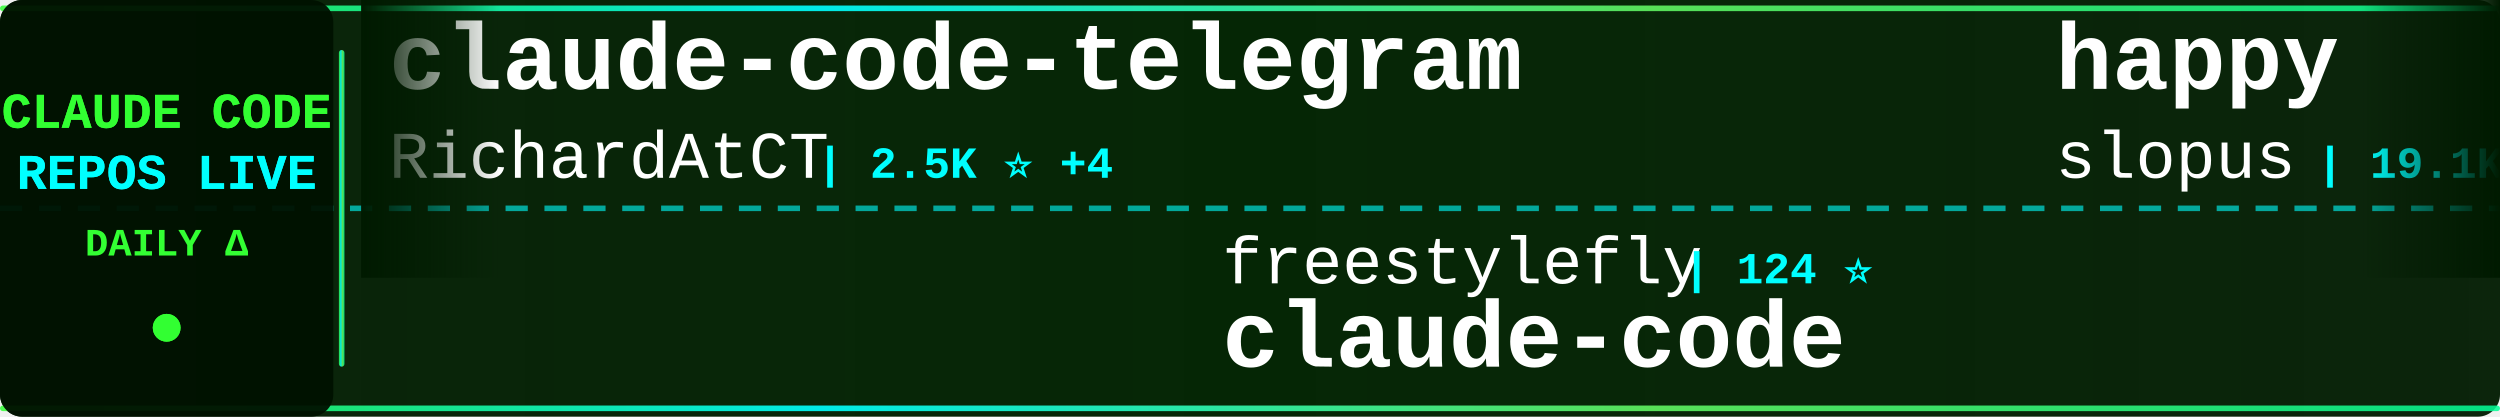
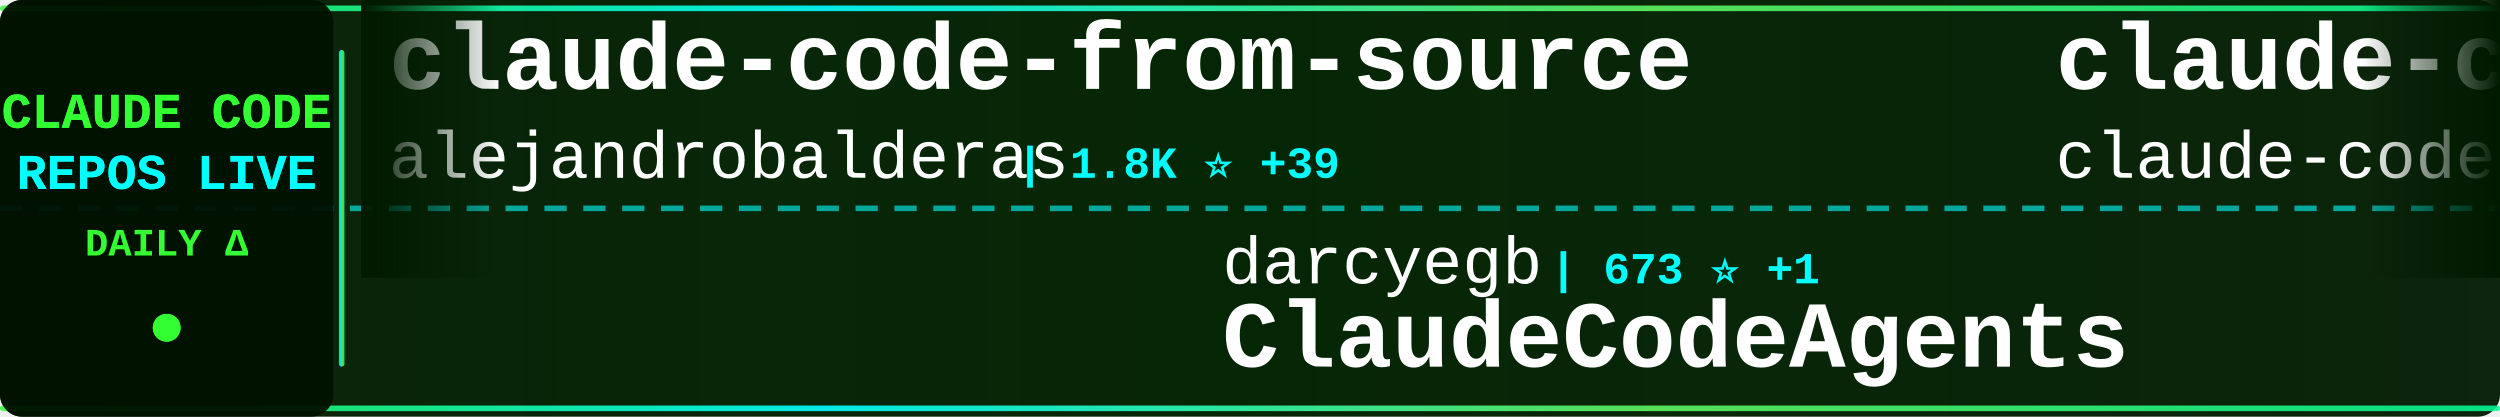
<svg xmlns="http://www.w3.org/2000/svg" width="900" height="150">
  <defs>
    <linearGradient id="tickerBg" x1="0%" y1="0%" x2="100%" y2="0%">
      <stop offset="0%" style="stop-color:#001a00;stop-opacity:0.95" />
      <stop offset="50%" style="stop-color:#002200;stop-opacity:0.98" />
      <stop offset="100%" style="stop-color:#001a00;stop-opacity:0.95" />
    </linearGradient>
    <linearGradient id="borderGrad" x1="0%" y1="0%" x2="100%" y2="0%">
      <stop offset="0%" style="stop-color:#33ff33;stop-opacity:0.85">
        <animate attributeName="stop-opacity" values="0.85;1;0.85" dur="2s" repeatCount="indefinite" />
      </stop>
      <stop offset="33%" style="stop-color:#00ffff;stop-opacity:0.9">
        <animate attributeName="stop-opacity" values="0.9;1;0.9" dur="2.2s" repeatCount="indefinite" />
      </stop>
      <stop offset="66%" style="stop-color:#66ff66;stop-opacity:0.85">
        <animate attributeName="stop-opacity" values="0.85;1;0.85" dur="1.8s" repeatCount="indefinite" />
      </stop>
      <stop offset="100%" style="stop-color:#00ff99;stop-opacity:0.85">
        <animate attributeName="stop-opacity" values="0.85;1;0.85" dur="2s" repeatCount="indefinite" />
      </stop>
    </linearGradient>
    <filter id="textGlow">
      <feGaussianBlur stdDeviation="0.1" result="coloredBlur" />
      <feMerge>
        <feMergeNode in="coloredBlur" />
        <feMergeNode in="SourceGraphic" />
      </feMerge>
    </filter>
    <filter id="metricGlow">
      <feGaussianBlur stdDeviation="0.2" result="coloredBlur" />
      <feMerge>
        <feMergeNode in="coloredBlur" />
        <feMergeNode in="SourceGraphic" />
      </feMerge>
    </filter>
    <linearGradient id="leftFade" x1="0%" y1="0%" x2="100%" y2="0%">
      <stop offset="0%" style="stop-color:#001a00;stop-opacity:1" />
      <stop offset="100%" style="stop-color:#001a00;stop-opacity:0" />
    </linearGradient>
    <linearGradient id="rightFade" x1="0%" y1="0%" x2="100%" y2="0%">
      <stop offset="0%" style="stop-color:#001a00;stop-opacity:0" />
      <stop offset="100%" style="stop-color:#001a00;stop-opacity:1" />
    </linearGradient>
  </defs>
  <rect width="900" height="150" fill="url(#tickerBg)" rx="8" />
  <rect x="0" y="2" width="900" height="2" fill="url(#borderGrad)" rx="1" />
  <rect x="0" y="146" width="900" height="2" fill="url(#borderGrad)" rx="1" />
  <line x1="0" y1="75" x2="900" y2="75" stroke="#00ffff" stroke-width="2" stroke-dasharray="8 6" opacity="0.6" />
  <rect x="0" y="0" width="120" height="150" fill="#001100" opacity="0.95" rx="8" />
  <text x="60" y="46" font-family="'Courier New', monospace" font-size="18" font-weight="bold" fill="#33ff33" text-anchor="middle" filter="url(#textGlow)">
    CLAUDE CODE
  </text>
  <text x="60" y="68" font-family="'Courier New', monospace" font-size="18" font-weight="bold" fill="#00ffff" text-anchor="middle" filter="url(#textGlow)">
    REPOS LIVE
  </text>
  <text x="60" y="92" font-family="'Courier New', monospace" font-size="14" font-weight="bold" fill="#33ff33" text-anchor="middle">
    DAILY Δ
  </text>
  <circle cx="60" cy="118" r="5" fill="#33ff33" filter="url(#metricGlow)">
    <animate attributeName="r" values="4;6;4" dur="1.5s" repeatCount="indefinite" />
    <animate attributeName="opacity" values="0.6;1;0.6" dur="1.5s" repeatCount="indefinite" />
  </circle>
  <rect x="122" y="18" width="2" height="114" fill="url(#borderGrad)" rx="1" />
  <clipPath id="tickerClip">
    <rect x="130" y="0" width="770" height="150" />
  </clipPath>
  <g clip-path="url(#tickerClip)">
    <g id="tickerItems">
      <animateTransform attributeName="transform" attributeType="XML" type="translate" from="0 0" to="-3000 0" dur="54s" repeatCount="indefinite" />
      <g transform="translate(0, 0)">
-         <text x="140" y="32" font-family="'Courier New', monospace" font-size="34" font-weight="bold" fill="#ffffff">claude-code-telegram</text>
-         <text x="140" y="64" font-family="'Courier New', monospace" font-size="24" font-weight="normal" fill="#ffffff" opacity="1.0">RichardAtCT</text>
-         <text x="294" y="64" font-family="'Courier New', monospace" font-size="16" font-weight="bold" fill="#00ffff"> | 2.5K ⭐ +4</text>
+         <text x="140" y="32" font-family="'Courier New', monospace" font-size="34" font-weight="bold" fill="#ffffff">claude-code-from-source</text>
+         <text x="140" y="64" font-family="'Courier New', monospace" font-size="24" font-weight="normal" fill="#ffffff" opacity="1.0">alejandrobalderas</text>
+         <text x="366" y="64" font-family="'Courier New', monospace" font-size="16" font-weight="bold" fill="#00ffff"> | 1.8K ⭐ +39</text>
      </g>
      <g transform="translate(300, 0)">
-         <text x="140" y="102" font-family="'Courier New', monospace" font-size="24" font-weight="normal" fill="#ffffff" opacity="1.0">freestylefly</text>
-         <text x="306" y="102" font-family="'Courier New', monospace" font-size="16" font-weight="bold" fill="#00ffff"> | 124 ⭐</text>
-         <text x="140" y="132" font-family="'Courier New', monospace" font-size="34" font-weight="bold" fill="#ffffff">claude-code</text>
+         <text x="140" y="102" font-family="'Courier New', monospace" font-size="24" font-weight="normal" fill="#ffffff" opacity="1.0">darcyegb</text>
+         <text x="258" y="102" font-family="'Courier New', monospace" font-size="16" font-weight="bold" fill="#00ffff"> | 673 ⭐ +1</text>
+         <text x="140" y="132" font-family="'Courier New', monospace" font-size="34" font-weight="bold" fill="#ffffff">ClaudeCodeAgents</text>
      </g>
      <g transform="translate(600, 0)">
-         <text x="140" y="32" font-family="'Courier New', monospace" font-size="34" font-weight="bold" fill="#ffffff">happy</text>
-         <text x="140" y="64" font-family="'Courier New', monospace" font-size="24" font-weight="normal" fill="#ffffff" opacity="1.0">slopus</text>
-         <text x="234" y="64" font-family="'Courier New', monospace" font-size="16" font-weight="bold" fill="#00ffff"> | 19.1K ⭐ +70</text>
+         <text x="140" y="32" font-family="'Courier New', monospace" font-size="34" font-weight="bold" fill="#ffffff">claude-code</text>
+         <text x="140" y="64" font-family="'Courier New', monospace" font-size="24" font-weight="normal" fill="#ffffff" opacity="1.0">claude-code-best</text>
+         <text x="354" y="64" font-family="'Courier New', monospace" font-size="16" font-weight="bold" fill="#00ffff"> | 16.9K ⭐ +82</text>
      </g>
      <g transform="translate(900, 0)">
-         <text x="140" y="102" font-family="'Courier New', monospace" font-size="24" font-weight="normal" fill="#ffffff" opacity="1.0">Cranot</text>
-         <text x="234" y="102" font-family="'Courier New', monospace" font-size="16" font-weight="bold" fill="#00ffff"> | 2.6K ⭐ +1</text>
-         <text x="140" y="132" font-family="'Courier New', monospace" font-size="34" font-weight="bold" fill="#ffffff">claude-code-guide</text>
+         <text x="140" y="102" font-family="'Courier New', monospace" font-size="24" font-weight="normal" fill="#ffffff" opacity="1.0">VoltAgent</text>
+         <text x="270" y="102" font-family="'Courier New', monospace" font-size="16" font-weight="bold" fill="#00ffff"> | 18.3K ⭐ +131</text>
+         <text x="140" y="132" font-family="'Courier New', monospace" font-size="34" font-weight="bold" fill="#ffffff">awesome-claude-code-suba...</text>
      </g>
      <g transform="translate(1200, 0)">
+         <text x="140" y="32" font-family="'Courier New', monospace" font-size="34" font-weight="bold" fill="#ffffff">claude-code</text>
+         <text x="140" y="64" font-family="'Courier New', monospace" font-size="24" font-weight="normal" fill="#ffffff" opacity="1.0">chiragjoshi12</text>
+         <text x="318" y="64" font-family="'Courier New', monospace" font-size="16" font-weight="bold" fill="#00ffff"> | 193 ⭐</text>
+       </g>
+       <g transform="translate(1500, 0)">
+         <text x="140" y="102" font-family="'Courier New', monospace" font-size="24" font-weight="normal" fill="#ffffff" opacity="1.0">rohitg00</text>
+         <text x="258" y="102" font-family="'Courier New', monospace" font-size="16" font-weight="bold" fill="#00ffff"> | 1.4K ⭐ +11</text>
+         <text x="140" y="132" font-family="'Courier New', monospace" font-size="34" font-weight="bold" fill="#ffffff">awesome-claude-code-tool...</text>
+       </g>
+       <g transform="translate(1800, 0)">
+         <text x="140" y="32" font-family="'Courier New', monospace" font-size="34" font-weight="bold" fill="#ffffff">Claude-Code-Usage-Monito...</text>
+         <text x="140" y="64" font-family="'Courier New', monospace" font-size="24" font-weight="normal" fill="#ffffff" opacity="1.0">Maciek-roboblog</text>
+         <text x="342" y="64" font-family="'Courier New', monospace" font-size="16" font-weight="bold" fill="#00ffff"> | 7.8K ⭐ +22</text>
+       </g>
+       <g transform="translate(2100, 0)">
+         <text x="140" y="102" font-family="'Courier New', monospace" font-size="24" font-weight="normal" fill="#ffffff" opacity="1.0">nicedreamzapp</text>
+         <text x="318" y="102" font-family="'Courier New', monospace" font-size="16" font-weight="bold" fill="#00ffff"> | 2.2K ⭐ +52</text>
+         <text x="140" y="132" font-family="'Courier New', monospace" font-size="34" font-weight="bold" fill="#ffffff">claude-code-local</text>
+       </g>
+       <g transform="translate(2400, 0)">
+         <text x="140" y="32" font-family="'Courier New', monospace" font-size="34" font-weight="bold" fill="#ffffff">claude-code-rev</text>
+         <text x="140" y="64" font-family="'Courier New', monospace" font-size="24" font-weight="normal" fill="#ffffff" opacity="1.0">oboard</text>
+         <text x="234" y="64" font-family="'Courier New', monospace" font-size="16" font-weight="bold" fill="#00ffff"> | 3.1K ⭐ +5</text>
+       </g>
+       <g transform="translate(2700, 0)">
+         <text x="140" y="102" font-family="'Courier New', monospace" font-size="24" font-weight="normal" fill="#ffffff" opacity="1.0">FlorianBruniaux</text>
+         <text x="342" y="102" font-family="'Courier New', monospace" font-size="16" font-weight="bold" fill="#00ffff"> | 3.9K ⭐ +33</text>
+         <text x="140" y="132" font-family="'Courier New', monospace" font-size="34" font-weight="bold" fill="#ffffff">claude-code-ultimate-gui...</text>
+       </g>
+       <g transform="translate(3000, 0)">
        <text x="140" y="32" font-family="'Courier New', monospace" font-size="34" font-weight="bold" fill="#ffffff">claude-code-from-source</text>
        <text x="140" y="64" font-family="'Courier New', monospace" font-size="24" font-weight="normal" fill="#ffffff" opacity="1.0">alejandrobalderas</text>
-         <text x="366" y="64" font-family="'Courier New', monospace" font-size="16" font-weight="bold" fill="#00ffff"> | 1.8K ⭐ +52</text>
-       </g>
-       <g transform="translate(1500, 0)">
-         <text x="140" y="102" font-family="'Courier New', monospace" font-size="24" font-weight="normal" fill="#ffffff" opacity="1.0">oboard</text>
-         <text x="234" y="102" font-family="'Courier New', monospace" font-size="16" font-weight="bold" fill="#00ffff"> | 3.1K ⭐ +5</text>
-         <text x="140" y="132" font-family="'Courier New', monospace" font-size="34" font-weight="bold" fill="#ffffff">claude-code-rev</text>
-       </g>
-       <g transform="translate(1800, 0)">
-         <text x="140" y="32" font-family="'Courier New', monospace" font-size="34" font-weight="bold" fill="#ffffff">claude-code-rust</text>
-         <text x="140" y="64" font-family="'Courier New', monospace" font-size="24" font-weight="normal" fill="#ffffff" opacity="1.0">lorryjovens-hub</text>
-         <text x="342" y="64" font-family="'Courier New', monospace" font-size="16" font-weight="bold" fill="#00ffff"> | 1.5K ⭐ +23</text>
-       </g>
-       <g transform="translate(2100, 0)">
-         <text x="140" y="102" font-family="'Courier New', monospace" font-size="24" font-weight="normal" fill="#ffffff" opacity="1.0">kodu-ai</text>
-         <text x="246" y="102" font-family="'Courier New', monospace" font-size="16" font-weight="bold" fill="#00ffff"> | 5.3K ⭐</text>
-         <text x="140" y="132" font-family="'Courier New', monospace" font-size="34" font-weight="bold" fill="#ffffff">claude-coder</text>
-       </g>
-       <g transform="translate(2400, 0)">
-         <text x="140" y="32" font-family="'Courier New', monospace" font-size="34" font-weight="bold" fill="#ffffff">claude-code</text>
-         <text x="140" y="64" font-family="'Courier New', monospace" font-size="24" font-weight="normal" fill="#ffffff" opacity="1.0">xorespesp</text>
-         <text x="270" y="64" font-family="'Courier New', monospace" font-size="16" font-weight="bold" fill="#00ffff"> | 221 ⭐</text>
-       </g>
-       <g transform="translate(2700, 0)">
-         <text x="140" y="102" font-family="'Courier New', monospace" font-size="24" font-weight="normal" fill="#ffffff" opacity="1.0">eyaltoledano</text>
-         <text x="306" y="102" font-family="'Courier New', monospace" font-size="16" font-weight="bold" fill="#00ffff"> | 26.8K ⭐ +20</text>
-         <text x="140" y="132" font-family="'Courier New', monospace" font-size="34" font-weight="bold" fill="#ffffff">claude-task-master</text>
-       </g>
-       <g transform="translate(3000, 0)">
-         <text x="140" y="32" font-family="'Courier New', monospace" font-size="34" font-weight="bold" fill="#ffffff">claude-code-telegram</text>
-         <text x="140" y="64" font-family="'Courier New', monospace" font-size="24" font-weight="normal" fill="#ffffff" opacity="1.0">RichardAtCT</text>
-         <text x="294" y="64" font-family="'Courier New', monospace" font-size="16" font-weight="bold" fill="#00ffff"> | 2.5K ⭐ +4</text>
+         <text x="366" y="64" font-family="'Courier New', monospace" font-size="16" font-weight="bold" fill="#00ffff"> | 1.8K ⭐ +39</text>
      </g>
      <g transform="translate(3300, 0)">
-         <text x="140" y="102" font-family="'Courier New', monospace" font-size="24" font-weight="normal" fill="#ffffff" opacity="1.0">freestylefly</text>
-         <text x="306" y="102" font-family="'Courier New', monospace" font-size="16" font-weight="bold" fill="#00ffff"> | 124 ⭐</text>
-         <text x="140" y="132" font-family="'Courier New', monospace" font-size="34" font-weight="bold" fill="#ffffff">claude-code</text>
+         <text x="140" y="102" font-family="'Courier New', monospace" font-size="24" font-weight="normal" fill="#ffffff" opacity="1.0">darcyegb</text>
+         <text x="258" y="102" font-family="'Courier New', monospace" font-size="16" font-weight="bold" fill="#00ffff"> | 673 ⭐ +1</text>
+         <text x="140" y="132" font-family="'Courier New', monospace" font-size="34" font-weight="bold" fill="#ffffff">ClaudeCodeAgents</text>
      </g>
      <g transform="translate(3600, 0)">
-         <text x="140" y="32" font-family="'Courier New', monospace" font-size="34" font-weight="bold" fill="#ffffff">happy</text>
-         <text x="140" y="64" font-family="'Courier New', monospace" font-size="24" font-weight="normal" fill="#ffffff" opacity="1.0">slopus</text>
-         <text x="234" y="64" font-family="'Courier New', monospace" font-size="16" font-weight="bold" fill="#00ffff"> | 19.1K ⭐ +70</text>
+         <text x="140" y="32" font-family="'Courier New', monospace" font-size="34" font-weight="bold" fill="#ffffff">claude-code</text>
+         <text x="140" y="64" font-family="'Courier New', monospace" font-size="24" font-weight="normal" fill="#ffffff" opacity="1.0">claude-code-best</text>
+         <text x="354" y="64" font-family="'Courier New', monospace" font-size="16" font-weight="bold" fill="#00ffff"> | 16.9K ⭐ +82</text>
      </g>
      <g transform="translate(3900, 0)">
-         <text x="140" y="102" font-family="'Courier New', monospace" font-size="24" font-weight="normal" fill="#ffffff" opacity="1.0">Cranot</text>
-         <text x="234" y="102" font-family="'Courier New', monospace" font-size="16" font-weight="bold" fill="#00ffff"> | 2.6K ⭐ +1</text>
-         <text x="140" y="132" font-family="'Courier New', monospace" font-size="34" font-weight="bold" fill="#ffffff">claude-code-guide</text>
+         <text x="140" y="102" font-family="'Courier New', monospace" font-size="24" font-weight="normal" fill="#ffffff" opacity="1.0">VoltAgent</text>
+         <text x="270" y="102" font-family="'Courier New', monospace" font-size="16" font-weight="bold" fill="#00ffff"> | 18.3K ⭐ +131</text>
+         <text x="140" y="132" font-family="'Courier New', monospace" font-size="34" font-weight="bold" fill="#ffffff">awesome-claude-code-suba...</text>
      </g>
    </g>
  </g>
  <rect x="130" y="0" width="50" height="100" fill="url(#leftFade)" />
  <rect x="850" y="0" width="50" height="100" fill="url(#rightFade)" />
</svg>
